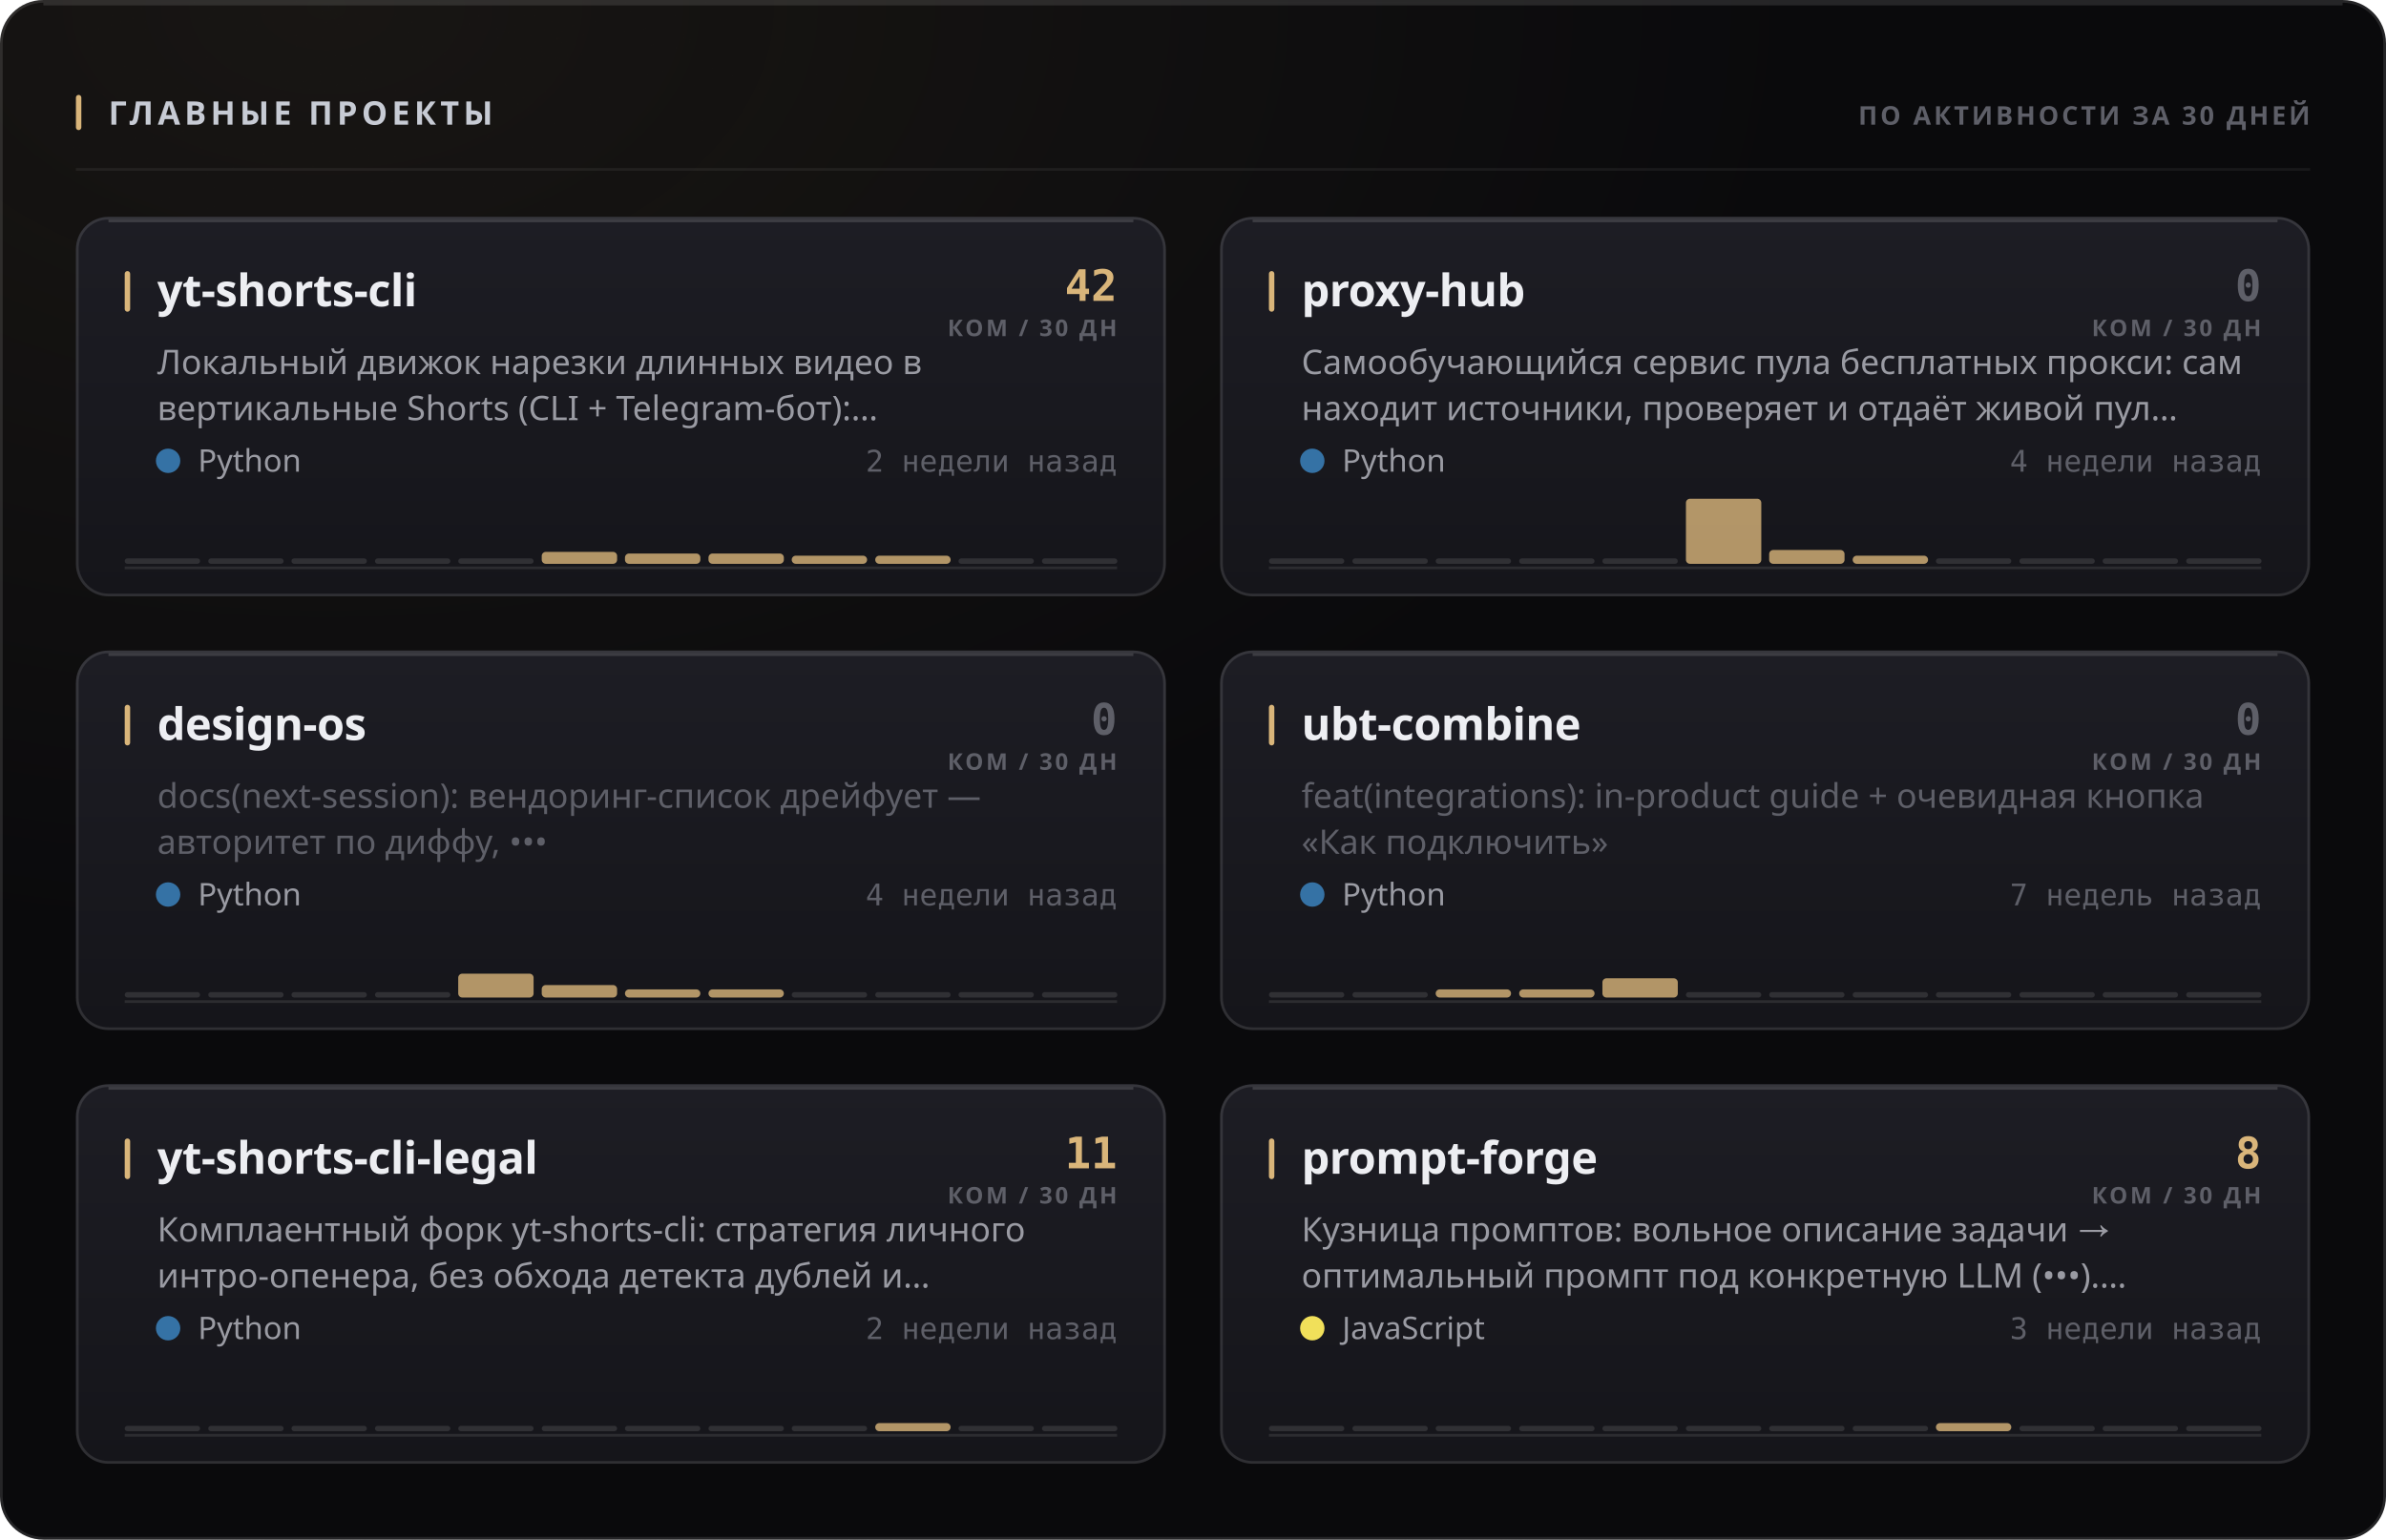
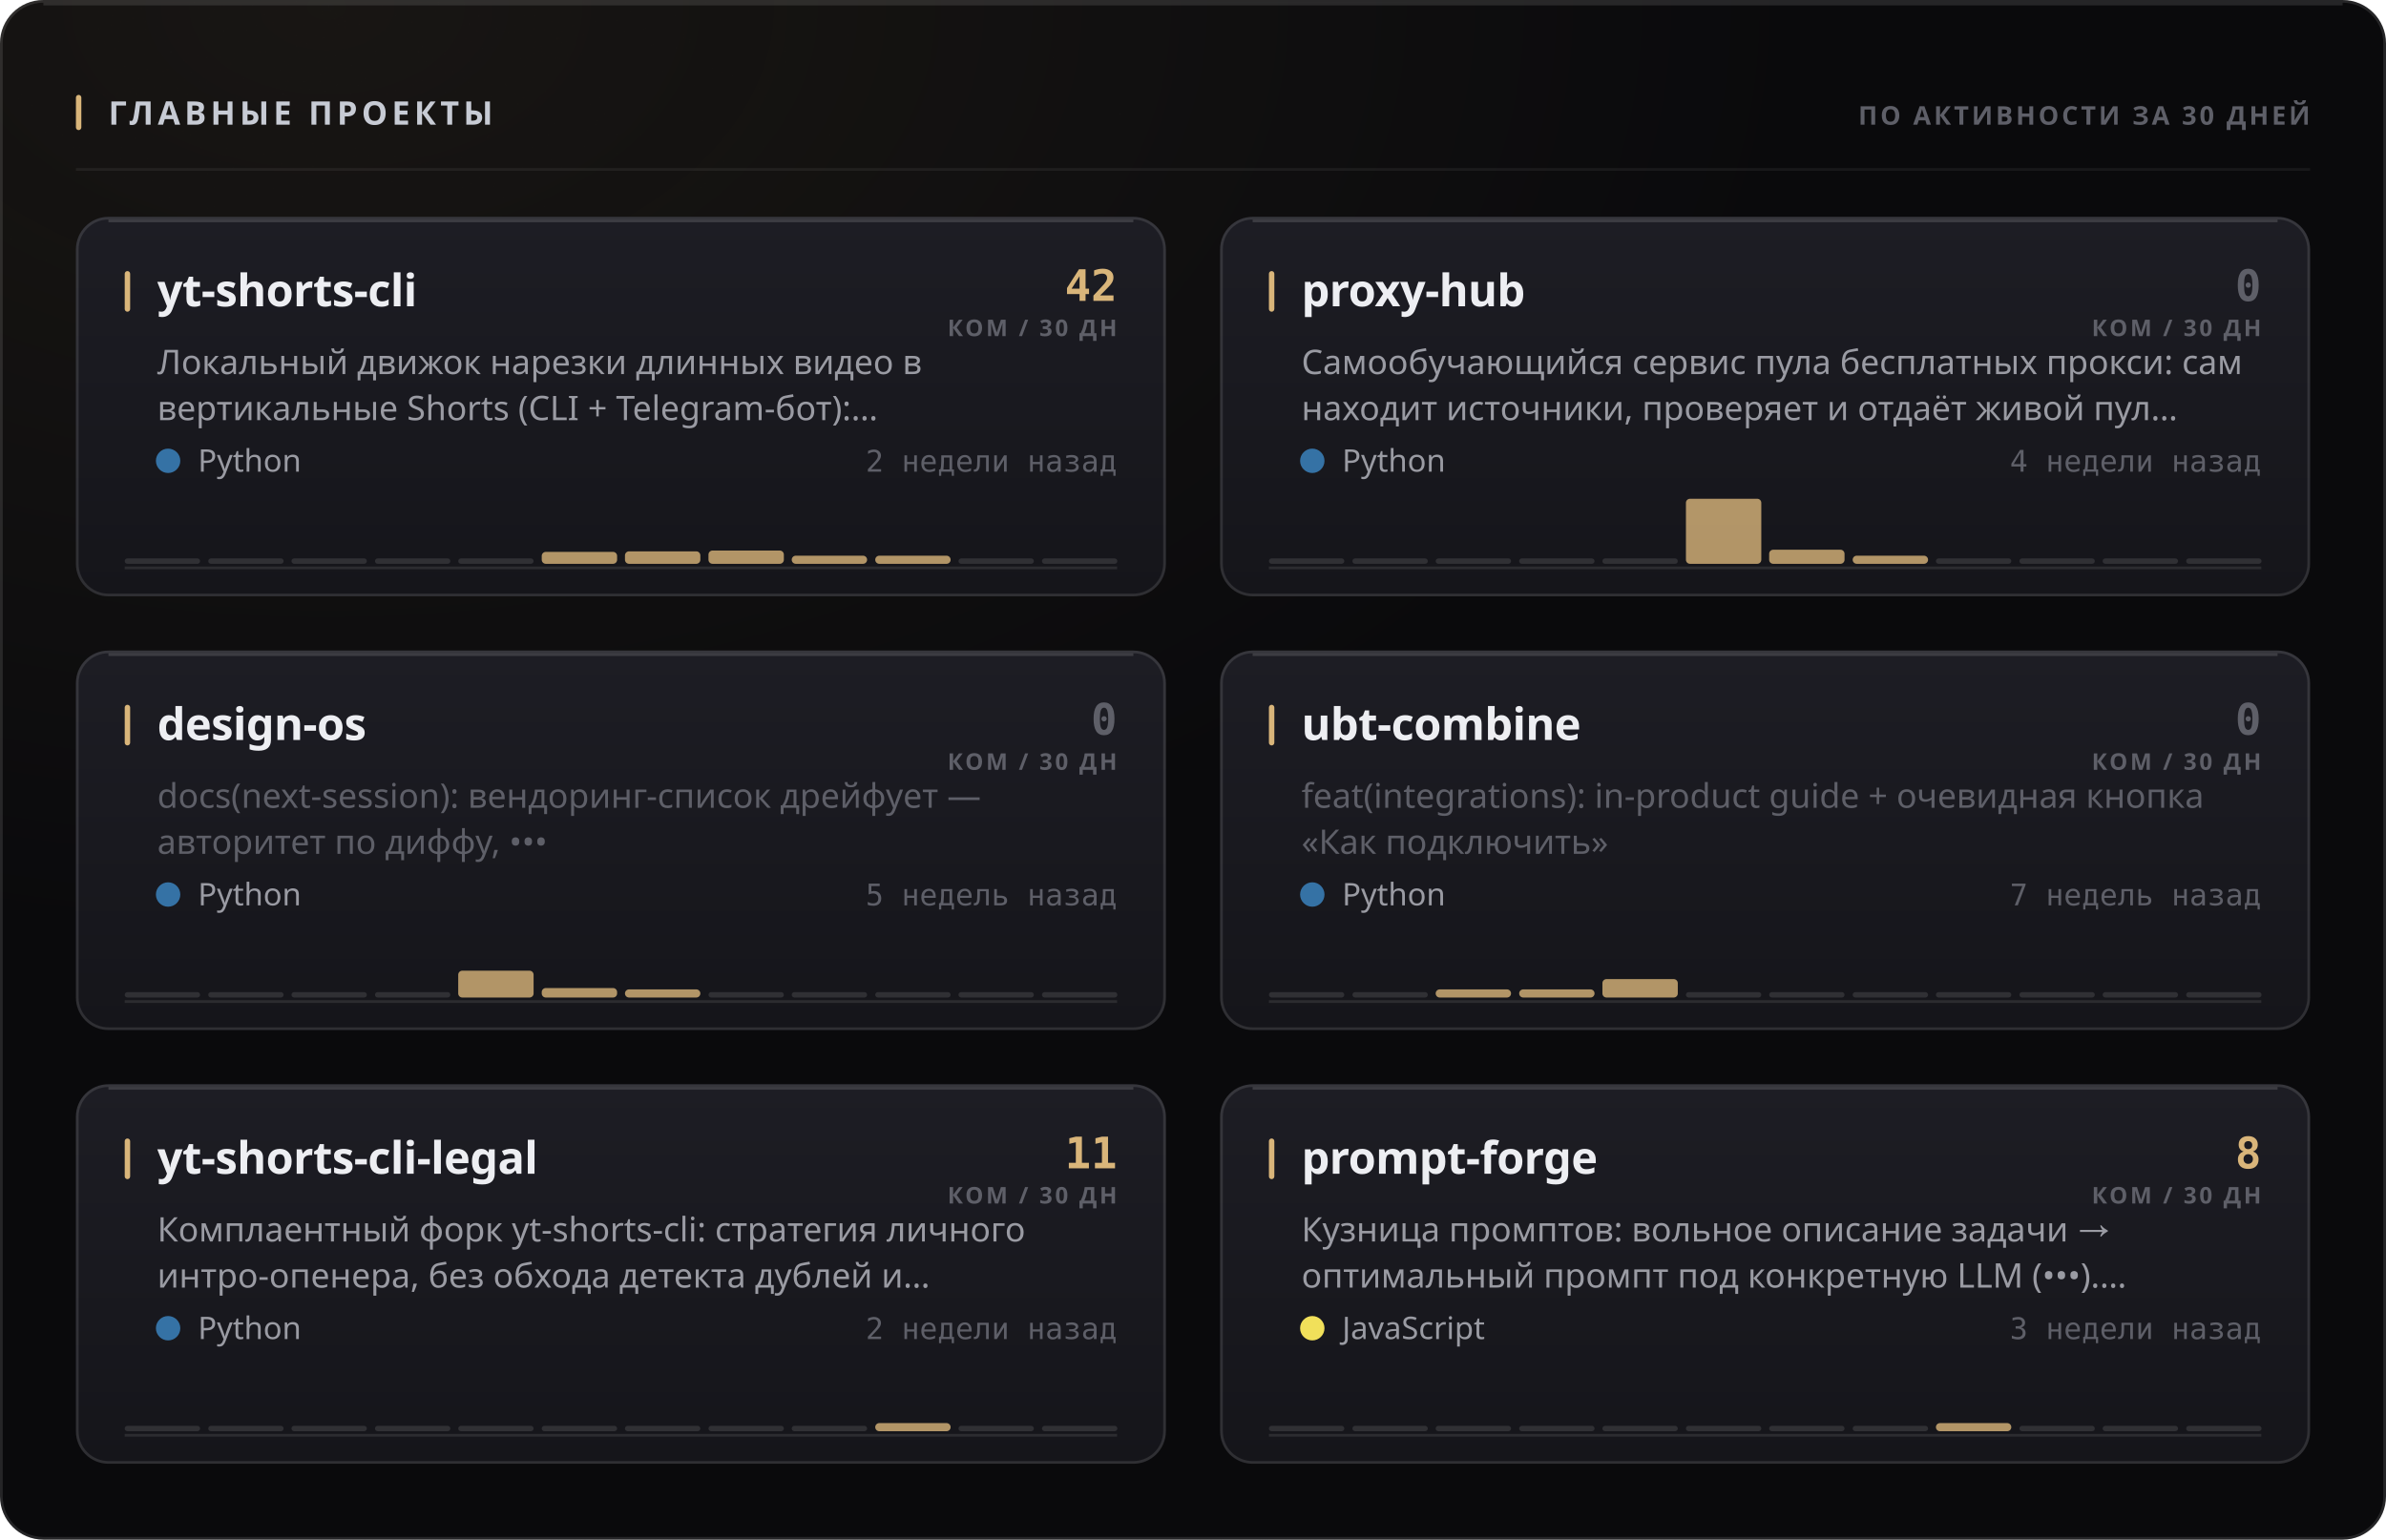
<svg xmlns="http://www.w3.org/2000/svg" width="880" height="568" viewBox="0 0 880 568" role="img">
  <style>
  text { font-family: -apple-system, BlinkMacSystemFont, 'Segoe UI', 'Noto Sans', Helvetica, Arial, sans-serif; }
  .mono { font-family: ui-monospace, 'SF Mono', 'Cascadia Mono', 'DejaVu Sans Mono', Menlo, Consolas, monospace; font-variant-numeric: tabular-nums; }
  .caps { letter-spacing: .1em; text-transform: uppercase; }

  @keyframes sheen  { from { transform: translateX(-120%); } to { transform: translateX(260%); } }
  @keyframes rise   { from { opacity: 0; transform: translateY(6px); } to { opacity: 1; transform: none; } }
  @keyframes slide  { from { opacity: 0; transform: translateX(-8px); } to { opacity: 1; transform: none; } }
  @keyframes grow   { from { transform: scaleY(0); } to { transform: scaleY(1); } }
  @keyframes widen  { from { transform: scaleX(0); } to { transform: scaleX(1); } }
  @keyframes draw   { from { stroke-dashoffset: 200; } to { stroke-dashoffset: 0; } }

  .sheen { animation: sheen 5.5s cubic-bezier(.45,0,.2,1) infinite; }
  .rise  { animation: rise .5s cubic-bezier(.16,1,.3,1) both; }
  .slide { animation: slide .42s cubic-bezier(.16,1,.3,1) both; }
  .bar   { transform-box: fill-box; transform-origin: 50% 100%;
           animation: grow .62s cubic-bezier(.16,1,.3,1) both; }
  .fill  { transform-box: fill-box; transform-origin: 0% 50%;
           animation: widen .8s cubic-bezier(.16,1,.3,1) both; }
  /* The hidden start state lives in the keyframes, never in the static rule.
     A renderer that ignores CSS animations then falls back to the FINISHED
     state — a drawn line, visible text — instead of an empty panel. */
  .spark { stroke-dasharray: 200;
           animation: draw 1.1s cubic-bezier(.16,1,.3,1) both; }

  @media (prefers-reduced-motion: reduce) {
    .sheen { animation: none; opacity: 0; }
    .rise, .slide, .bar, .fill, .spark { animation: none; opacity: 1; transform: none;
                                         stroke-dashoffset: 0; }
  }</style>
  <defs>
    <filter id="grain1" x="0" y="0" width="100%" height="100%">
      <feTurbulence type="fractalNoise" baseFrequency="0.82" numOctaves="3" stitchTiles="stitch" />
      <feColorMatrix type="saturate" values="0" />
    </filter>
    <radialGradient id="wash2" cx="14%" cy="0%" r="62%">
      <stop offset="0%" stop-color="#d9b57a" stop-opacity="0.07" />
      <stop offset="100%" stop-color="#d9b57a" stop-opacity="0" />
    </radialGradient>
    <linearGradient id="cardfill3" x1="0" y1="0" x2="0" y2="1">
      <stop offset="0%" stop-color="#1d1d24" />
      <stop offset="100%" stop-color="#15151a" />
    </linearGradient>
    <linearGradient id="cardfill4" x1="0" y1="0" x2="0" y2="1">
      <stop offset="0%" stop-color="#1d1d24" />
      <stop offset="100%" stop-color="#15151a" />
    </linearGradient>
    <linearGradient id="cardfill5" x1="0" y1="0" x2="0" y2="1">
      <stop offset="0%" stop-color="#1d1d24" />
      <stop offset="100%" stop-color="#15151a" />
    </linearGradient>
    <linearGradient id="cardfill6" x1="0" y1="0" x2="0" y2="1">
      <stop offset="0%" stop-color="#1d1d24" />
      <stop offset="100%" stop-color="#15151a" />
    </linearGradient>
    <linearGradient id="cardfill7" x1="0" y1="0" x2="0" y2="1">
      <stop offset="0%" stop-color="#1d1d24" />
      <stop offset="100%" stop-color="#15151a" />
    </linearGradient>
    <linearGradient id="cardfill8" x1="0" y1="0" x2="0" y2="1">
      <stop offset="0%" stop-color="#1d1d24" />
      <stop offset="100%" stop-color="#15151a" />
    </linearGradient>
  </defs>
  <rect width="880" height="568" rx="16" fill="#0a0a0c" />
  <rect width="880" height="568" rx="16" fill="url(#wash2)" />
  <rect width="880" height="568" rx="16" filter="url(#grain1)" opacity="0.05" style="mix-blend-mode:overlay" />
  <rect x=".5" y=".5" width="879" height="567" rx="15.5" fill="none" stroke="rgba(255,255,255,0.11)" />
  <path d="M16 1.5 H864" stroke="rgba(255,255,255,0.112)" stroke-width="1" fill="none" />
  <rect x="28" y="35" width="2" height="13" rx="1" fill="#d9b57a" />
  <text x="40" y="46" font-size="12" font-weight="700" fill="#c7cbd4" letter-spacing="0.13em">ГЛАВНЫЕ ПРОЕКТЫ</text>
  <text x="852" y="46" font-size="9.5" font-weight="600" fill="#5e5f68" text-anchor="end" letter-spacing="0.11em">ПО АКТИВНОСТИ ЗА 30 ДНЕЙ</text>
  <path d="M28 62.5 H852" stroke="rgba(255,255,255,0.06)" stroke-width="1" />
  <g class="rise" opacity="1" style="">
    <rect x="28" y="80" width="402" height="140" rx="12" fill="url(#cardfill3)" />
    <rect x="28.5" y="80.5" width="401" height="139" rx="11.5" fill="none" stroke="rgba(255,255,255,0.11)" />
    <path d="M40 81.5 H418" stroke="rgba(255,255,255,0.14)" stroke-width="1" fill="none" />
    <rect x="46" y="100" width="2" height="15" rx="1" fill="#d9b57a" />
    <text x="58" y="113" font-size="16.5" font-weight="700" fill="#edeef2" letter-spacing="-0.01em">yt-shorts-cli</text>
    <text x="412" y="111" font-size="16" font-weight="700" fill="#d9b57a" text-anchor="end" class="mono">42</text>
    <text x="412" y="124" font-size="8.5" font-weight="600" fill="#5e5f68" text-anchor="end" letter-spacing="0.11em">КОМ / 30 ДН</text>
    <text x="58" y="138" font-size="12.5" font-weight="400" fill="#9a9ba3">Локальный движок нарезки длинных видео в</text>
    <text x="58" y="155" font-size="12.5" font-weight="400" fill="#9a9ba3">вертикальные Shorts (CLI + Telegram-бот):…</text>
    <circle cx="62" cy="170" r="4.5" fill="#3572A5" />
    <text x="73" y="174" font-size="11.5" font-weight="400" fill="#9a9ba3">Python</text>
    <text x="412" y="174" font-size="11" font-weight="400" fill="#5e5f68" text-anchor="end" class="mono">2 недели назад</text>
    <path d="M46 209.5 H412" stroke="rgba(255,255,255,0.096)" stroke-width="1" />
    <g class="bar" style="animation-delay:0.18s">
      <rect x="46.0" y="206.0" width="27.8" height="2" rx="1" fill="rgba(255,255,255,0.11)" />
      <rect x="76.8" y="206.0" width="27.8" height="2" rx="1" fill="rgba(255,255,255,0.11)" />
      <rect x="107.5" y="206.0" width="27.8" height="2" rx="1" fill="rgba(255,255,255,0.11)" />
      <rect x="138.3" y="206.0" width="27.8" height="2" rx="1" fill="rgba(255,255,255,0.11)" />
      <rect x="169.0" y="206.0" width="27.8" height="2" rx="1" fill="rgba(255,255,255,0.11)" />
      <rect x="199.8" y="203.6" width="27.8" height="4.4" rx="1.5" fill="#d9b57a" opacity="0.8" />
-       <rect x="230.5" y="204.2" width="27.8" height="3.8" rx="1.5" fill="#d9b57a" opacity="0.8" />
-       <rect x="261.3" y="204.2" width="27.8" height="3.8" rx="1.5" fill="#d9b57a" opacity="0.8" />
+       <rect x="230.5" y="203.4" width="27.8" height="4.6" rx="1.5" fill="#d9b57a" opacity="0.8" />
+       <rect x="261.3" y="203.1" width="27.8" height="4.9" rx="1.5" fill="#d9b57a" opacity="0.8" />
      <rect x="292.0" y="205.0" width="27.8" height="3.0" rx="1.5" fill="#d9b57a" opacity="0.8" />
      <rect x="322.8" y="205.0" width="27.8" height="3.0" rx="1.5" fill="#d9b57a" opacity="0.8" />
      <rect x="353.5" y="206.0" width="27.8" height="2" rx="1" fill="rgba(255,255,255,0.11)" />
      <rect x="384.3" y="206.0" width="27.8" height="2" rx="1" fill="rgba(255,255,255,0.11)" />
    </g>
  </g>
  <g class="rise" opacity="1" style=" animation-delay:0.055s;">
    <rect x="450" y="80" width="402" height="140" rx="12" fill="url(#cardfill4)" />
    <rect x="450.5" y="80.5" width="401" height="139" rx="11.5" fill="none" stroke="rgba(255,255,255,0.11)" />
    <path d="M462 81.5 H840" stroke="rgba(255,255,255,0.14)" stroke-width="1" fill="none" />
    <rect x="468" y="100" width="2" height="15" rx="1" fill="#d9b57a" />
    <text x="480" y="113" font-size="16.5" font-weight="700" fill="#edeef2" letter-spacing="-0.01em">proxy-hub</text>
    <text x="834" y="111" font-size="16" font-weight="700" fill="#5e5f68" text-anchor="end" class="mono">0</text>
    <text x="834" y="124" font-size="8.5" font-weight="600" fill="#5e5f68" text-anchor="end" letter-spacing="0.11em">КОМ / 30 ДН</text>
    <text x="480" y="138" font-size="12.5" font-weight="400" fill="#9a9ba3">Самообучающийся сервис пула бесплатных прокси: сам</text>
    <text x="480" y="155" font-size="12.5" font-weight="400" fill="#9a9ba3">находит источники, проверяет и отдаёт живой пул…</text>
    <circle cx="484" cy="170" r="4.5" fill="#3572A5" />
    <text x="495" y="174" font-size="11.5" font-weight="400" fill="#9a9ba3">Python</text>
    <text x="834" y="174" font-size="11" font-weight="400" fill="#5e5f68" text-anchor="end" class="mono">4 недели назад</text>
    <path d="M468 209.5 H834" stroke="rgba(255,255,255,0.096)" stroke-width="1" />
    <g class="bar" style="animation-delay:0.24s">
      <rect x="468.0" y="206.0" width="27.8" height="2" rx="1" fill="rgba(255,255,255,0.11)" />
      <rect x="498.8" y="206.0" width="27.8" height="2" rx="1" fill="rgba(255,255,255,0.11)" />
      <rect x="529.5" y="206.0" width="27.8" height="2" rx="1" fill="rgba(255,255,255,0.11)" />
      <rect x="560.3" y="206.0" width="27.8" height="2" rx="1" fill="rgba(255,255,255,0.11)" />
      <rect x="591.0" y="206.0" width="27.8" height="2" rx="1" fill="rgba(255,255,255,0.11)" />
      <rect x="621.8" y="184.0" width="27.8" height="24.0" rx="1.5" fill="#d9b57a" opacity="0.8" />
-       <rect x="652.5" y="202.9" width="27.8" height="5.1" rx="1.5" fill="#d9b57a" opacity="0.8" />
+       <rect x="652.5" y="202.8" width="27.8" height="5.2" rx="1.5" fill="#d9b57a" opacity="0.8" />
      <rect x="683.3" y="205.0" width="27.8" height="3.0" rx="1.5" fill="#d9b57a" opacity="0.8" />
      <rect x="714.0" y="206.0" width="27.8" height="2" rx="1" fill="rgba(255,255,255,0.11)" />
      <rect x="744.8" y="206.0" width="27.8" height="2" rx="1" fill="rgba(255,255,255,0.11)" />
      <rect x="775.5" y="206.0" width="27.8" height="2" rx="1" fill="rgba(255,255,255,0.11)" />
      <rect x="806.3" y="206.0" width="27.8" height="2" rx="1" fill="rgba(255,255,255,0.11)" />
    </g>
  </g>
  <g class="rise" opacity="1" style=" animation-delay:0.110s;">
    <rect x="28" y="240" width="402" height="140" rx="12" fill="url(#cardfill5)" />
    <rect x="28.5" y="240.5" width="401" height="139" rx="11.5" fill="none" stroke="rgba(255,255,255,0.11)" />
    <path d="M40 241.5 H418" stroke="rgba(255,255,255,0.14)" stroke-width="1" fill="none" />
    <rect x="46" y="260" width="2" height="15" rx="1" fill="#d9b57a" />
    <text x="58" y="273" font-size="16.5" font-weight="700" fill="#edeef2" letter-spacing="-0.01em">design-os</text>
    <text x="412" y="271" font-size="16" font-weight="700" fill="#5e5f68" text-anchor="end" class="mono">0</text>
    <text x="412" y="284" font-size="8.5" font-weight="600" fill="#5e5f68" text-anchor="end" letter-spacing="0.11em">КОМ / 30 ДН</text>
    <text x="58" y="298" font-size="12.5" font-weight="400" fill="#5e5f68">docs(next-session): вендоринг-список дрейфует —</text>
    <text x="58" y="315" font-size="12.5" font-weight="400" fill="#5e5f68">авторитет по диффу, •••</text>
    <circle cx="62" cy="330" r="4.5" fill="#3572A5" />
    <text x="73" y="334" font-size="11.5" font-weight="400" fill="#9a9ba3">Python</text>
-     <text x="412" y="334" font-size="11" font-weight="400" fill="#5e5f68" text-anchor="end" class="mono">4 недели назад</text>
+     <text x="412" y="334" font-size="11" font-weight="400" fill="#5e5f68" text-anchor="end" class="mono">5 недель назад</text>
    <path d="M46 369.5 H412" stroke="rgba(255,255,255,0.096)" stroke-width="1" />
    <g class="bar" style="animation-delay:0.3s">
      <rect x="46.0" y="366.0" width="27.8" height="2" rx="1" fill="rgba(255,255,255,0.11)" />
      <rect x="76.8" y="366.0" width="27.8" height="2" rx="1" fill="rgba(255,255,255,0.11)" />
      <rect x="107.5" y="366.0" width="27.8" height="2" rx="1" fill="rgba(255,255,255,0.11)" />
      <rect x="138.3" y="366.0" width="27.8" height="2" rx="1" fill="rgba(255,255,255,0.11)" />
-       <rect x="169.0" y="359.2" width="27.8" height="8.8" rx="1.5" fill="#d9b57a" opacity="0.8" />
-       <rect x="199.8" y="363.4" width="27.8" height="4.6" rx="1.5" fill="#d9b57a" opacity="0.8" />
+       <rect x="169.0" y="358.1" width="27.8" height="9.9" rx="1.5" fill="#d9b57a" opacity="0.8" />
+       <rect x="199.8" y="364.5" width="27.8" height="3.5" rx="1.5" fill="#d9b57a" opacity="0.8" />
      <rect x="230.5" y="365.0" width="27.8" height="3.0" rx="1.5" fill="#d9b57a" opacity="0.8" />
-       <rect x="261.3" y="365.0" width="27.8" height="3.0" rx="1.5" fill="#d9b57a" opacity="0.8" />
+       <rect x="261.3" y="366.0" width="27.8" height="2" rx="1" fill="rgba(255,255,255,0.11)" />
      <rect x="292.0" y="366.0" width="27.8" height="2" rx="1" fill="rgba(255,255,255,0.11)" />
      <rect x="322.8" y="366.0" width="27.8" height="2" rx="1" fill="rgba(255,255,255,0.11)" />
      <rect x="353.5" y="366.0" width="27.8" height="2" rx="1" fill="rgba(255,255,255,0.11)" />
      <rect x="384.3" y="366.0" width="27.8" height="2" rx="1" fill="rgba(255,255,255,0.11)" />
    </g>
  </g>
  <g class="rise" opacity="1" style=" animation-delay:0.165s;">
    <rect x="450" y="240" width="402" height="140" rx="12" fill="url(#cardfill6)" />
    <rect x="450.5" y="240.5" width="401" height="139" rx="11.5" fill="none" stroke="rgba(255,255,255,0.11)" />
    <path d="M462 241.5 H840" stroke="rgba(255,255,255,0.14)" stroke-width="1" fill="none" />
    <rect x="468" y="260" width="2" height="15" rx="1" fill="#d9b57a" />
    <text x="480" y="273" font-size="16.5" font-weight="700" fill="#edeef2" letter-spacing="-0.01em">ubt-combine</text>
    <text x="834" y="271" font-size="16" font-weight="700" fill="#5e5f68" text-anchor="end" class="mono">0</text>
    <text x="834" y="284" font-size="8.5" font-weight="600" fill="#5e5f68" text-anchor="end" letter-spacing="0.11em">КОМ / 30 ДН</text>
    <text x="480" y="298" font-size="12.5" font-weight="400" fill="#5e5f68">feat(integrations): in-product guide + очевидная кнопка</text>
    <text x="480" y="315" font-size="12.5" font-weight="400" fill="#5e5f68">«Как подключить»</text>
    <circle cx="484" cy="330" r="4.5" fill="#3572A5" />
    <text x="495" y="334" font-size="11.5" font-weight="400" fill="#9a9ba3">Python</text>
    <text x="834" y="334" font-size="11" font-weight="400" fill="#5e5f68" text-anchor="end" class="mono">7 недель назад</text>
    <path d="M468 369.5 H834" stroke="rgba(255,255,255,0.096)" stroke-width="1" />
    <g class="bar" style="animation-delay:0.36s">
      <rect x="468.0" y="366.0" width="27.8" height="2" rx="1" fill="rgba(255,255,255,0.11)" />
      <rect x="498.8" y="366.0" width="27.8" height="2" rx="1" fill="rgba(255,255,255,0.11)" />
      <rect x="529.5" y="365.0" width="27.8" height="3.0" rx="1.5" fill="#d9b57a" opacity="0.8" />
      <rect x="560.3" y="365.0" width="27.8" height="3.0" rx="1.5" fill="#d9b57a" opacity="0.8" />
-       <rect x="591.0" y="360.9" width="27.8" height="7.1" rx="1.5" fill="#d9b57a" opacity="0.8" />
+       <rect x="591.0" y="361.2" width="27.8" height="6.8" rx="1.5" fill="#d9b57a" opacity="0.8" />
      <rect x="621.8" y="366.0" width="27.8" height="2" rx="1" fill="rgba(255,255,255,0.11)" />
      <rect x="652.5" y="366.0" width="27.8" height="2" rx="1" fill="rgba(255,255,255,0.11)" />
      <rect x="683.3" y="366.0" width="27.8" height="2" rx="1" fill="rgba(255,255,255,0.11)" />
      <rect x="714.0" y="366.0" width="27.8" height="2" rx="1" fill="rgba(255,255,255,0.11)" />
      <rect x="744.8" y="366.0" width="27.8" height="2" rx="1" fill="rgba(255,255,255,0.11)" />
      <rect x="775.5" y="366.0" width="27.8" height="2" rx="1" fill="rgba(255,255,255,0.11)" />
      <rect x="806.3" y="366.0" width="27.8" height="2" rx="1" fill="rgba(255,255,255,0.11)" />
    </g>
  </g>
  <g class="rise" opacity="1" style=" animation-delay:0.220s;">
    <rect x="28" y="400" width="402" height="140" rx="12" fill="url(#cardfill7)" />
    <rect x="28.5" y="400.5" width="401" height="139" rx="11.5" fill="none" stroke="rgba(255,255,255,0.11)" />
    <path d="M40 401.5 H418" stroke="rgba(255,255,255,0.14)" stroke-width="1" fill="none" />
    <rect x="46" y="420" width="2" height="15" rx="1" fill="#d9b57a" />
    <text x="58" y="433" font-size="16.5" font-weight="700" fill="#edeef2" letter-spacing="-0.01em">yt-shorts-cli-legal</text>
    <text x="412" y="431" font-size="16" font-weight="700" fill="#d9b57a" text-anchor="end" class="mono">11</text>
    <text x="412" y="444" font-size="8.5" font-weight="600" fill="#5e5f68" text-anchor="end" letter-spacing="0.11em">КОМ / 30 ДН</text>
    <text x="58" y="458" font-size="12.5" font-weight="400" fill="#9a9ba3">Комплаентный форк yt-shorts-cli: стратегия личного</text>
    <text x="58" y="475" font-size="12.5" font-weight="400" fill="#9a9ba3">интро-опенера, без обхода детекта дублей и…</text>
    <circle cx="62" cy="490" r="4.5" fill="#3572A5" />
    <text x="73" y="494" font-size="11.5" font-weight="400" fill="#9a9ba3">Python</text>
    <text x="412" y="494" font-size="11" font-weight="400" fill="#5e5f68" text-anchor="end" class="mono">2 недели назад</text>
    <path d="M46 529.5 H412" stroke="rgba(255,255,255,0.096)" stroke-width="1" />
    <g class="bar" style="animation-delay:0.42s">
      <rect x="46.0" y="526.0" width="27.8" height="2" rx="1" fill="rgba(255,255,255,0.11)" />
      <rect x="76.8" y="526.0" width="27.8" height="2" rx="1" fill="rgba(255,255,255,0.11)" />
      <rect x="107.5" y="526.0" width="27.8" height="2" rx="1" fill="rgba(255,255,255,0.11)" />
      <rect x="138.3" y="526.0" width="27.8" height="2" rx="1" fill="rgba(255,255,255,0.11)" />
      <rect x="169.0" y="526.0" width="27.8" height="2" rx="1" fill="rgba(255,255,255,0.11)" />
      <rect x="199.8" y="526.0" width="27.8" height="2" rx="1" fill="rgba(255,255,255,0.11)" />
      <rect x="230.5" y="526.0" width="27.8" height="2" rx="1" fill="rgba(255,255,255,0.11)" />
      <rect x="261.3" y="526.0" width="27.8" height="2" rx="1" fill="rgba(255,255,255,0.11)" />
      <rect x="292.0" y="526.0" width="27.8" height="2" rx="1" fill="rgba(255,255,255,0.11)" />
      <rect x="322.8" y="525.0" width="27.8" height="3.0" rx="1.5" fill="#d9b57a" opacity="0.8" />
      <rect x="353.5" y="526.0" width="27.8" height="2" rx="1" fill="rgba(255,255,255,0.11)" />
      <rect x="384.3" y="526.0" width="27.8" height="2" rx="1" fill="rgba(255,255,255,0.11)" />
    </g>
  </g>
  <g class="rise" opacity="1" style=" animation-delay:0.275s;">
    <rect x="450" y="400" width="402" height="140" rx="12" fill="url(#cardfill8)" />
    <rect x="450.5" y="400.5" width="401" height="139" rx="11.5" fill="none" stroke="rgba(255,255,255,0.11)" />
    <path d="M462 401.5 H840" stroke="rgba(255,255,255,0.14)" stroke-width="1" fill="none" />
    <rect x="468" y="420" width="2" height="15" rx="1" fill="#d9b57a" />
    <text x="480" y="433" font-size="16.5" font-weight="700" fill="#edeef2" letter-spacing="-0.01em">prompt-forge</text>
    <text x="834" y="431" font-size="16" font-weight="700" fill="#d9b57a" text-anchor="end" class="mono">8</text>
    <text x="834" y="444" font-size="8.5" font-weight="600" fill="#5e5f68" text-anchor="end" letter-spacing="0.11em">КОМ / 30 ДН</text>
    <text x="480" y="458" font-size="12.5" font-weight="400" fill="#9a9ba3">Кузница промптов: вольное описание задачи →</text>
    <text x="480" y="475" font-size="12.5" font-weight="400" fill="#9a9ba3">оптимальный промпт под конкретную LLM (•••).…</text>
    <circle cx="484" cy="490" r="4.5" fill="#f1e05a" />
    <text x="495" y="494" font-size="11.5" font-weight="400" fill="#9a9ba3">JavaScript</text>
    <text x="834" y="494" font-size="11" font-weight="400" fill="#5e5f68" text-anchor="end" class="mono">3 недели назад</text>
    <path d="M468 529.5 H834" stroke="rgba(255,255,255,0.096)" stroke-width="1" />
    <g class="bar" style="animation-delay:0.48s">
      <rect x="468.0" y="526.0" width="27.8" height="2" rx="1" fill="rgba(255,255,255,0.11)" />
      <rect x="498.8" y="526.0" width="27.8" height="2" rx="1" fill="rgba(255,255,255,0.11)" />
      <rect x="529.5" y="526.0" width="27.8" height="2" rx="1" fill="rgba(255,255,255,0.11)" />
      <rect x="560.3" y="526.0" width="27.8" height="2" rx="1" fill="rgba(255,255,255,0.11)" />
      <rect x="591.0" y="526.0" width="27.8" height="2" rx="1" fill="rgba(255,255,255,0.11)" />
      <rect x="621.8" y="526.0" width="27.8" height="2" rx="1" fill="rgba(255,255,255,0.11)" />
      <rect x="652.5" y="526.0" width="27.8" height="2" rx="1" fill="rgba(255,255,255,0.11)" />
      <rect x="683.3" y="526.0" width="27.8" height="2" rx="1" fill="rgba(255,255,255,0.11)" />
      <rect x="714.0" y="525.0" width="27.8" height="3.0" rx="1.5" fill="#d9b57a" opacity="0.8" />
      <rect x="744.8" y="526.0" width="27.8" height="2" rx="1" fill="rgba(255,255,255,0.11)" />
      <rect x="775.5" y="526.0" width="27.8" height="2" rx="1" fill="rgba(255,255,255,0.11)" />
      <rect x="806.3" y="526.0" width="27.8" height="2" rx="1" fill="rgba(255,255,255,0.11)" />
    </g>
  </g>
</svg>
